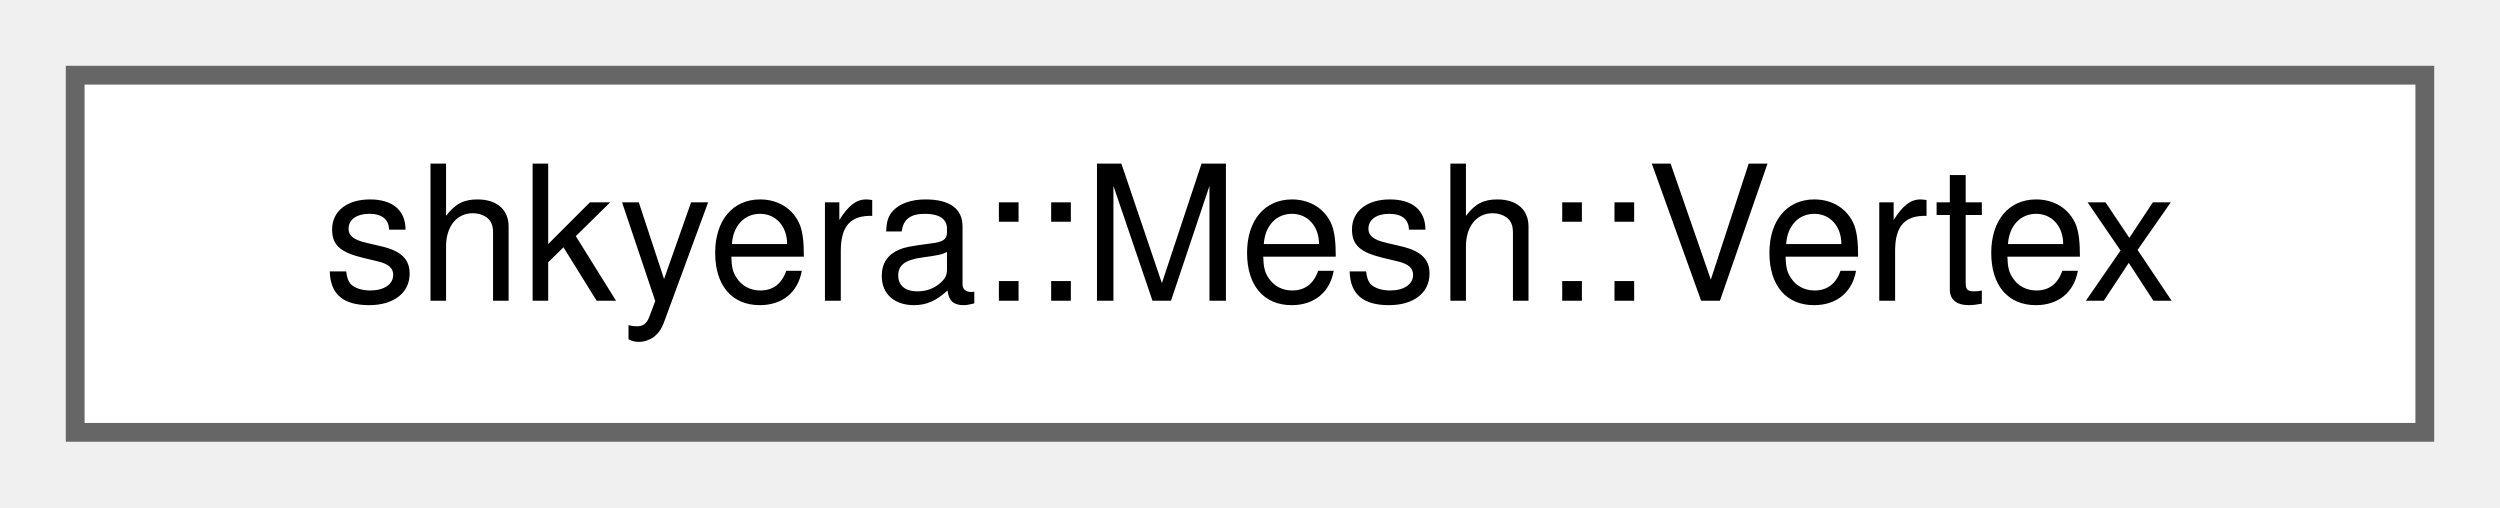
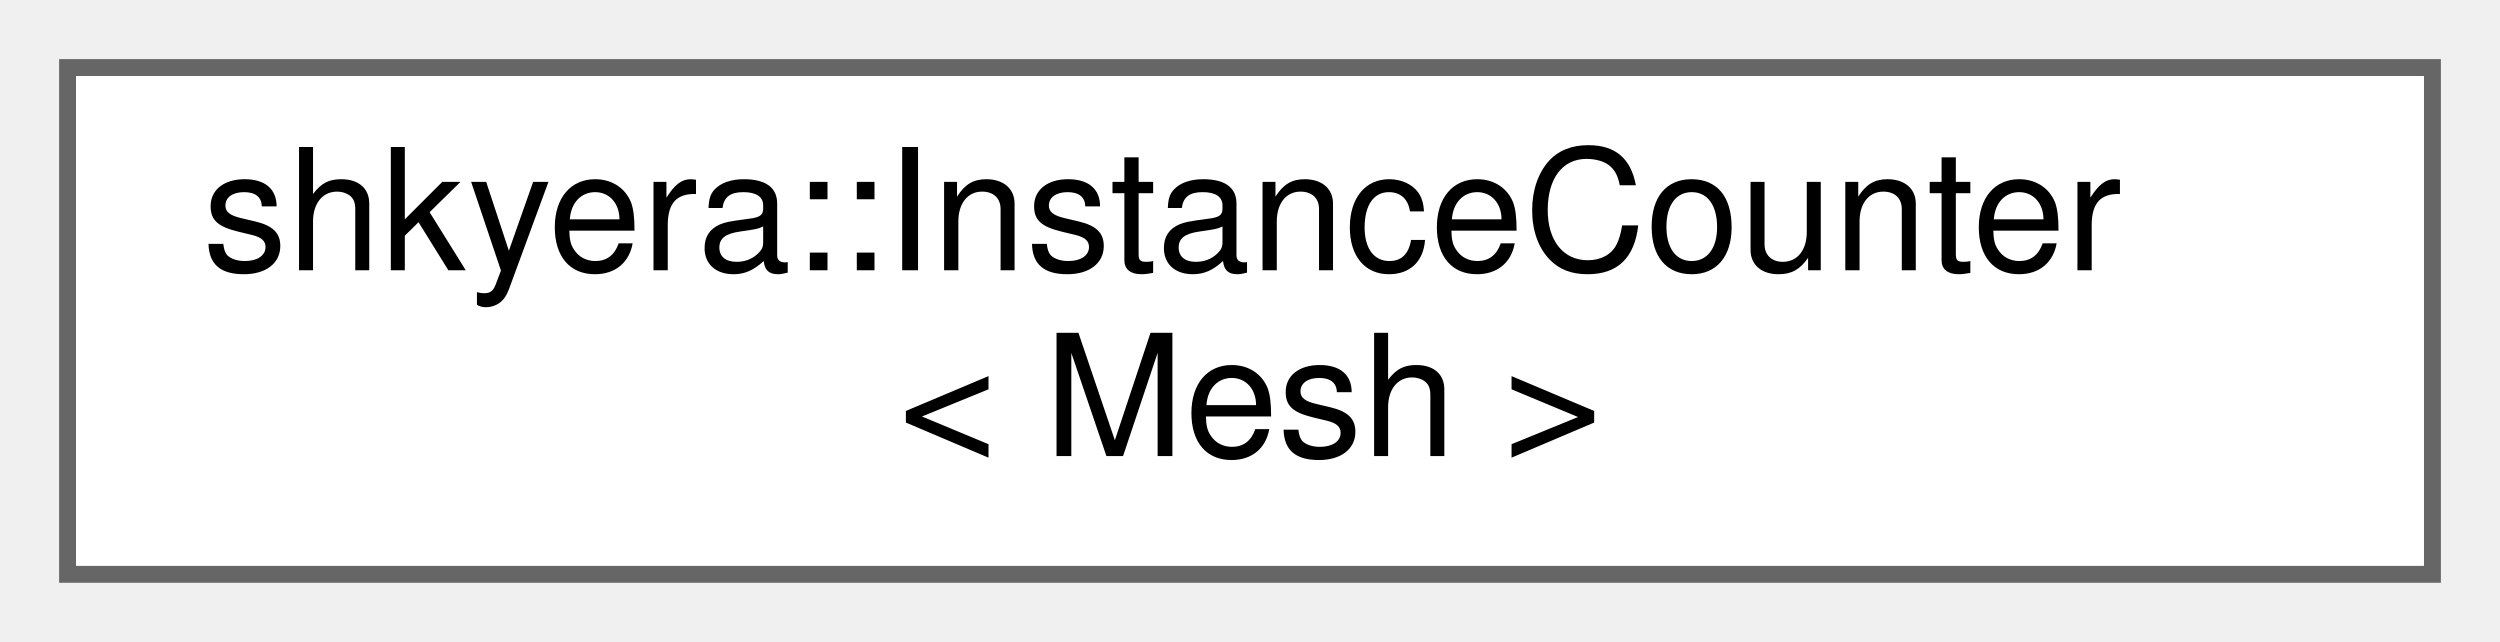
- <svg xmlns="http://www.w3.org/2000/svg" xmlns:xlink="http://www.w3.org/1999/xlink" width="133pt" height="27pt" viewBox="0.00 0.00 133.00 27.00">
-   <g id="graph0" class="graph" transform="scale(1 1) rotate(0) translate(4 23)">
+ <svg xmlns="http://www.w3.org/2000/svg" xmlns:xlink="http://www.w3.org/1999/xlink" width="148pt" height="38pt" viewBox="0.00 0.00 148.00 38.00">
+   <g id="graph0" class="graph" transform="scale(1 1) rotate(0) translate(4 34)">
    <g id="Node000000" class="node">
      <g id="a_Node000000">
-         <a xlink:href="structshkyera_1_1_mesh_1_1_vertex.html" target="_top" xlink:title=" ">
-           <polygon fill="white" stroke="#666666" points="125,-19 0,-19 0,0 125,0 125,-19" />
-           <text text-anchor="middle" x="62.5" y="-7" font-family="Helvetica,sans-Serif" font-size="10.00">shkyera::Mesh::Vertex</text>
+         <a xlink:href="structshkyera_1_1_instance_counter.html" target="_top" xlink:title=" ">
+           <polygon fill="white" stroke="#666666" points="140,-30 0,-30 0,0 140,0 140,-30" />
+           <text text-anchor="start" x="8" y="-18" font-family="Helvetica,sans-Serif" font-size="10.00">shkyera::InstanceCounter</text>
+           <text text-anchor="middle" x="70" y="-7" font-family="Helvetica,sans-Serif" font-size="10.00">&lt; Mesh &gt;</text>
        </a>
      </g>
    </g>
  </g>
</svg>
